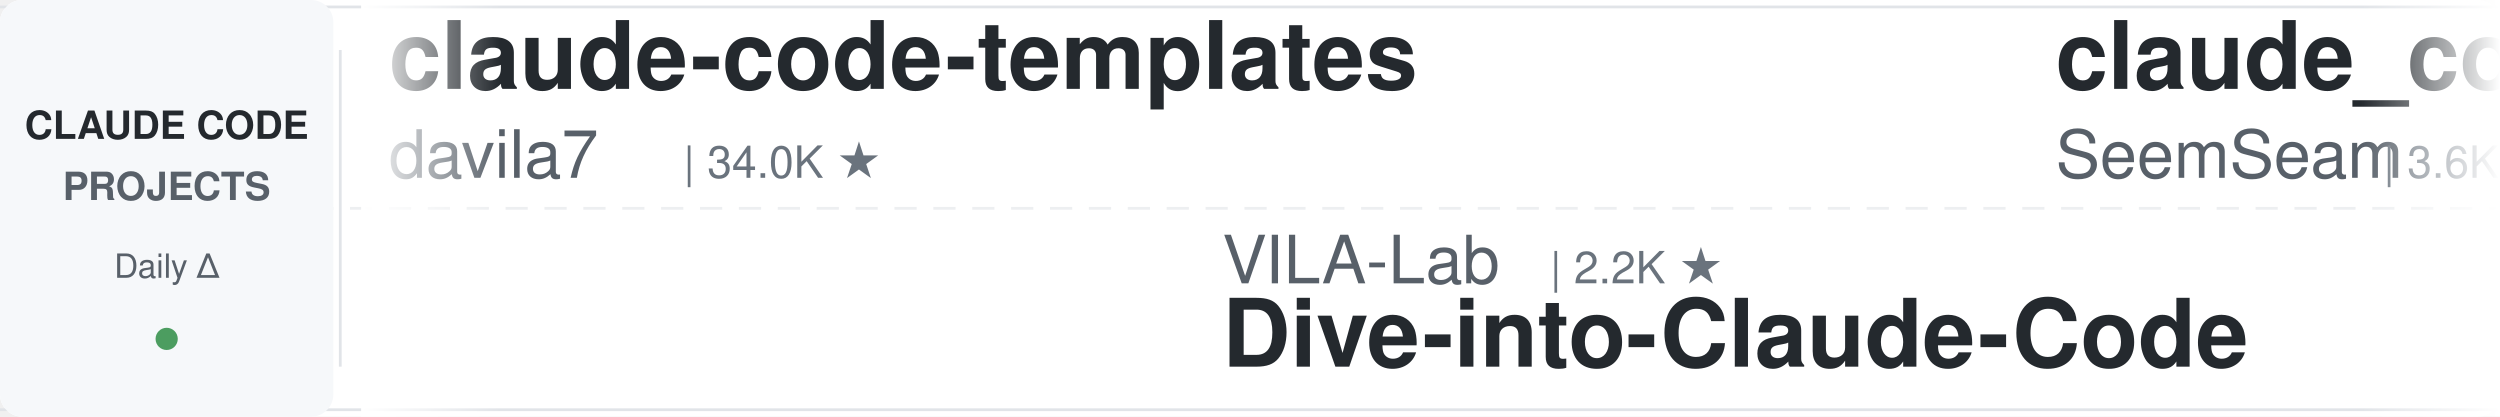
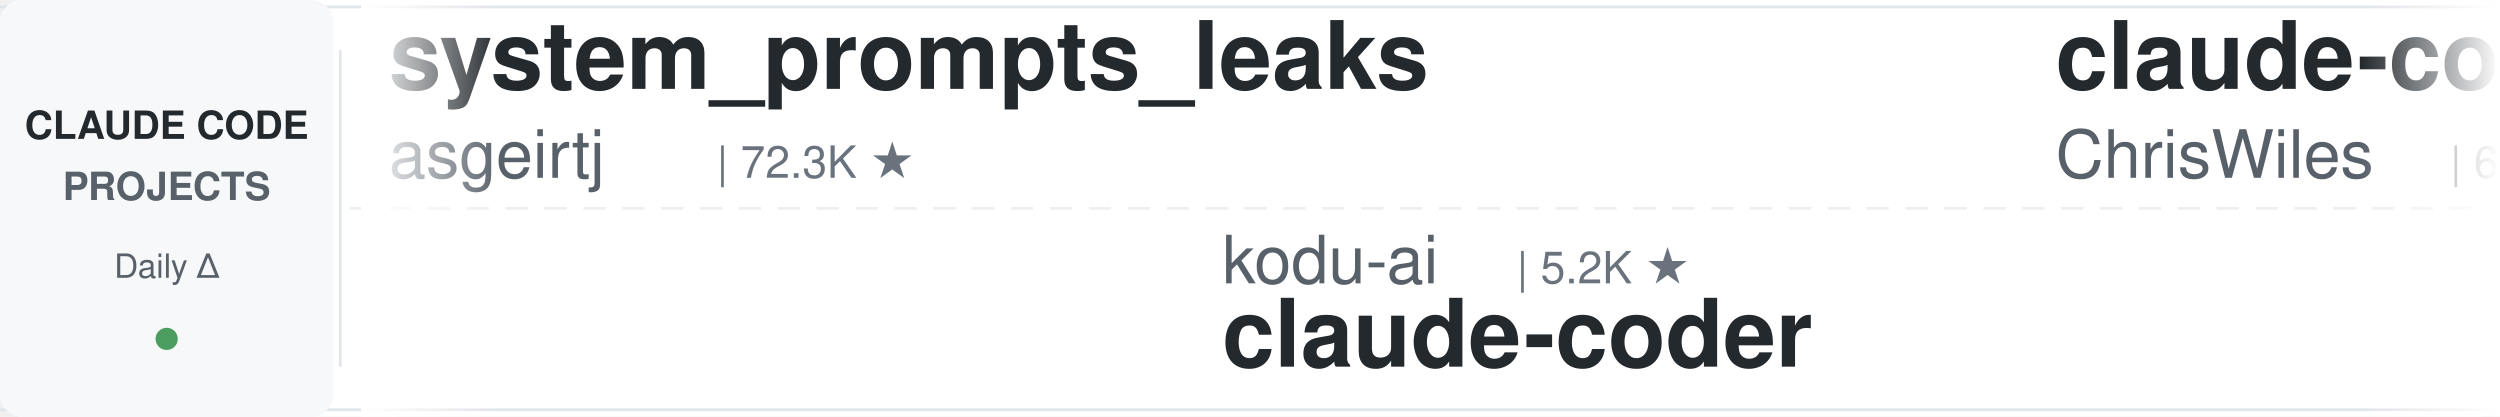
<svg xmlns="http://www.w3.org/2000/svg" width="900" height="150">
  <defs>
    <linearGradient id="leftFade" x1="0%" y1="0%" x2="100%" y2="0%">
      <stop offset="0%" style="stop-color:#ffffff;stop-opacity:1" />
      <stop offset="100%" style="stop-color:#ffffff;stop-opacity:0" />
    </linearGradient>
    <linearGradient id="rightFade" x1="0%" y1="0%" x2="100%" y2="0%">
      <stop offset="0%" style="stop-color:#ffffff;stop-opacity:0" />
      <stop offset="100%" style="stop-color:#ffffff;stop-opacity:1" />
    </linearGradient>
  </defs>
  <rect width="900" height="150" fill="#ffffff" rx="8" />
  <rect x="0" y="2" width="900" height="1" fill="#e1e4e8" />
  <rect x="0" y="147" width="900" height="1" fill="#e1e4e8" />
  <line x1="0" y1="75" x2="900" y2="75" stroke="#e1e4e8" stroke-width="1" stroke-dasharray="8 6" opacity="0.6" />
  <rect x="0" y="0" width="120" height="150" fill="#f6f8fa" rx="8" />
  <text x="60" y="50" font-family="-apple-system, BlinkMacSystemFont, 'Segoe UI', Helvetica, Arial, sans-serif" font-size="14" font-weight="600" fill="#24292e" text-anchor="middle">CLAUDE CODE</text>
  <text x="60" y="72" font-family="-apple-system, BlinkMacSystemFont, 'Segoe UI', Helvetica, Arial, sans-serif" font-size="14" font-weight="600" fill="#586069" text-anchor="middle">PROJECTS</text>
  <text x="60" y="100" font-family="-apple-system, BlinkMacSystemFont, 'Segoe UI', Helvetica, Arial, sans-serif" font-size="12" font-weight="500" fill="#586069" text-anchor="middle">Daily Δ</text>
  <circle cx="60" cy="122" r="4" fill="#22863a" opacity="0.8" />
  <rect x="122" y="18" width="1" height="114" fill="#e1e4e8" />
  <clipPath id="tickerClip">
    <rect x="130" y="0" width="770" height="150" />
  </clipPath>
  <g clip-path="url(#tickerClip)">
    <g id="tickerItems">
      <animateTransform attributeName="transform" attributeType="XML" type="translate" from="0 0" to="-3000 0" dur="54s" repeatCount="indefinite" />
      <g transform="translate(0, 0)">
-         <text x="140" y="32" font-family="-apple-system, BlinkMacSystemFont, 'Segoe UI', Helvetica, Arial, sans-serif" font-size="34" font-weight="600" fill="#24292e">claude-code-templates</text>
-         <text x="140" y="64" font-family="-apple-system, BlinkMacSystemFont, 'Segoe UI', Helvetica, Arial, sans-serif" font-size="24" font-weight="400" fill="#586069">davila7</text>
-         <text x="246" y="64" font-family="-apple-system, BlinkMacSystemFont, 'Segoe UI', Helvetica, Arial, sans-serif" font-size="16" font-weight="500" fill="#6a737d">| 34.0K ★</text>
+         <text x="140" y="32" font-family="-apple-system, BlinkMacSystemFont, 'Segoe UI', Helvetica, Arial, sans-serif" font-size="34" font-weight="600" fill="#24292e">system_prompts_leaks</text>
+         <text x="140" y="64" font-family="-apple-system, BlinkMacSystemFont, 'Segoe UI', Helvetica, Arial, sans-serif" font-size="24" font-weight="400" fill="#586069">asgeirtj</text>
+         <text x="258" y="64" font-family="-apple-system, BlinkMacSystemFont, 'Segoe UI', Helvetica, Arial, sans-serif" font-size="16" font-weight="500" fill="#6a737d">| 72.3K ★</text>
      </g>
      <g transform="translate(300, 0)">
-         <text x="140" y="102" font-family="-apple-system, BlinkMacSystemFont, 'Segoe UI', Helvetica, Arial, sans-serif" font-size="24" font-weight="400" fill="#586069">VILA-Lab</text>
-         <text x="258" y="102" font-family="-apple-system, BlinkMacSystemFont, 'Segoe UI', Helvetica, Arial, sans-serif" font-size="16" font-weight="500" fill="#6a737d">| 2.2K ★</text>
-         <text x="140" y="132" font-family="-apple-system, BlinkMacSystemFont, 'Segoe UI', Helvetica, Arial, sans-serif" font-size="34" font-weight="600" fill="#24292e">Dive-into-Claude-Code</text>
+         <text x="140" y="102" font-family="-apple-system, BlinkMacSystemFont, 'Segoe UI', Helvetica, Arial, sans-serif" font-size="24" font-weight="400" fill="#586069">kodu-ai</text>
+         <text x="246" y="102" font-family="-apple-system, BlinkMacSystemFont, 'Segoe UI', Helvetica, Arial, sans-serif" font-size="16" font-weight="500" fill="#6a737d">| 5.2K ★</text>
+         <text x="140" y="132" font-family="-apple-system, BlinkMacSystemFont, 'Segoe UI', Helvetica, Arial, sans-serif" font-size="34" font-weight="600" fill="#24292e">claude-coder</text>
      </g>
      <g transform="translate(600, 0)">
-         <text x="140" y="32" font-family="-apple-system, BlinkMacSystemFont, 'Segoe UI', Helvetica, Arial, sans-serif" font-size="34" font-weight="600" fill="#24292e">claude_codex_bridge</text>
-         <text x="140" y="64" font-family="-apple-system, BlinkMacSystemFont, 'Segoe UI', Helvetica, Arial, sans-serif" font-size="24" font-weight="400" fill="#586069">SeemSeam</text>
-         <text x="258" y="64" font-family="-apple-system, BlinkMacSystemFont, 'Segoe UI', Helvetica, Arial, sans-serif" font-size="16" font-weight="500" fill="#6a737d">| 3.6K ★</text>
+         <text x="140" y="32" font-family="-apple-system, BlinkMacSystemFont, 'Segoe UI', Helvetica, Arial, sans-serif" font-size="34" font-weight="600" fill="#24292e">claude-code-showcase</text>
+         <text x="140" y="64" font-family="-apple-system, BlinkMacSystemFont, 'Segoe UI', Helvetica, Arial, sans-serif" font-size="24" font-weight="400" fill="#586069">ChrisWiles</text>
+         <text x="282" y="64" font-family="-apple-system, BlinkMacSystemFont, 'Segoe UI', Helvetica, Arial, sans-serif" font-size="16" font-weight="500" fill="#6a737d">| 6.1K ★</text>
      </g>
      <g transform="translate(900, 0)">
-         <text x="140" y="102" font-family="-apple-system, BlinkMacSystemFont, 'Segoe UI', Helvetica, Arial, sans-serif" font-size="24" font-weight="400" fill="#586069">rohitg00</text>
-         <text x="258" y="102" font-family="-apple-system, BlinkMacSystemFont, 'Segoe UI', Helvetica, Arial, sans-serif" font-size="16" font-weight="500" fill="#6a737d">| 2.9K ★</text>
-         <text x="140" y="132" font-family="-apple-system, BlinkMacSystemFont, 'Segoe UI', Helvetica, Arial, sans-serif" font-size="34" font-weight="600" fill="#24292e">awesome-claude-code-tool...</text>
+         <text x="140" y="102" font-family="-apple-system, BlinkMacSystemFont, 'Segoe UI', Helvetica, Arial, sans-serif" font-size="24" font-weight="400" fill="#586069">lorryjovens-hub</text>
+         <text x="342" y="102" font-family="-apple-system, BlinkMacSystemFont, 'Segoe UI', Helvetica, Arial, sans-serif" font-size="16" font-weight="500" fill="#6a737d">| 1.7K ★</text>
+         <text x="140" y="132" font-family="-apple-system, BlinkMacSystemFont, 'Segoe UI', Helvetica, Arial, sans-serif" font-size="34" font-weight="600" fill="#24292e">claude-code-rust</text>
      </g>
      <g transform="translate(1200, 0)">
-         <text x="140" y="32" font-family="-apple-system, BlinkMacSystemFont, 'Segoe UI', Helvetica, Arial, sans-serif" font-size="34" font-weight="600" fill="#24292e">claude_code_src</text>
-         <text x="140" y="64" font-family="-apple-system, BlinkMacSystemFont, 'Segoe UI', Helvetica, Arial, sans-serif" font-size="24" font-weight="400" fill="#586069">ponponon</text>
-         <text x="258" y="64" font-family="-apple-system, BlinkMacSystemFont, 'Segoe UI', Helvetica, Arial, sans-serif" font-size="16" font-weight="500" fill="#6a737d">| 2.3K ★</text>
+         <text x="140" y="32" font-family="-apple-system, BlinkMacSystemFont, 'Segoe UI', Helvetica, Arial, sans-serif" font-size="34" font-weight="600" fill="#24292e">claude-code-reverse</text>
+         <text x="140" y="64" font-family="-apple-system, BlinkMacSystemFont, 'Segoe UI', Helvetica, Arial, sans-serif" font-size="24" font-weight="400" fill="#586069">Yuyz0112</text>
+         <text x="258" y="64" font-family="-apple-system, BlinkMacSystemFont, 'Segoe UI', Helvetica, Arial, sans-serif" font-size="16" font-weight="500" fill="#6a737d">| 2.5K ★</text>
      </g>
      <g transform="translate(1500, 0)">
-         <text x="140" y="102" font-family="-apple-system, BlinkMacSystemFont, 'Segoe UI', Helvetica, Arial, sans-serif" font-size="24" font-weight="400" fill="#586069">anthropics</text>
-         <text x="282" y="102" font-family="-apple-system, BlinkMacSystemFont, 'Segoe UI', Helvetica, Arial, sans-serif" font-size="16" font-weight="500" fill="#6a737d">| 7.0K ★</text>
-         <text x="140" y="132" font-family="-apple-system, BlinkMacSystemFont, 'Segoe UI', Helvetica, Arial, sans-serif" font-size="34" font-weight="600" fill="#24292e">claude-code-security-rev...</text>
+         <text x="140" y="102" font-family="-apple-system, BlinkMacSystemFont, 'Segoe UI', Helvetica, Arial, sans-serif" font-size="24" font-weight="400" fill="#586069">Chachamaru127</text>
+         <text x="318" y="102" font-family="-apple-system, BlinkMacSystemFont, 'Segoe UI', Helvetica, Arial, sans-serif" font-size="16" font-weight="500" fill="#6a737d">| 3.2K ★</text>
+         <text x="140" y="132" font-family="-apple-system, BlinkMacSystemFont, 'Segoe UI', Helvetica, Arial, sans-serif" font-size="34" font-weight="600" fill="#24292e">claude-code-harness</text>
      </g>
      <g transform="translate(1800, 0)">
+         <text x="140" y="32" font-family="-apple-system, BlinkMacSystemFont, 'Segoe UI', Helvetica, Arial, sans-serif" font-size="34" font-weight="600" fill="#24292e">claude-code-tudou</text>
+         <text x="140" y="64" font-family="-apple-system, BlinkMacSystemFont, 'Segoe UI', Helvetica, Arial, sans-serif" font-size="24" font-weight="400" fill="#586069">AICoderTudou</text>
+         <text x="306" y="64" font-family="-apple-system, BlinkMacSystemFont, 'Segoe UI', Helvetica, Arial, sans-serif" font-size="16" font-weight="500" fill="#6a737d">| 494 ★</text>
+       </g>
+       <g transform="translate(2100, 0)">
+         <text x="140" y="102" font-family="-apple-system, BlinkMacSystemFont, 'Segoe UI', Helvetica, Arial, sans-serif" font-size="24" font-weight="400" fill="#586069">Windy3f3f3f3f</text>
+         <text x="318" y="102" font-family="-apple-system, BlinkMacSystemFont, 'Segoe UI', Helvetica, Arial, sans-serif" font-size="16" font-weight="500" fill="#6a737d">| 2.8K ★</text>
+         <text x="140" y="132" font-family="-apple-system, BlinkMacSystemFont, 'Segoe UI', Helvetica, Arial, sans-serif" font-size="34" font-weight="600" fill="#24292e">claude-code-from-scratch</text>
+       </g>
+       <g transform="translate(2400, 0)">
+         <text x="140" y="32" font-family="-apple-system, BlinkMacSystemFont, 'Segoe UI', Helvetica, Arial, sans-serif" font-size="34" font-weight="600" fill="#24292e">claude-code-cli</text>
+         <text x="140" y="64" font-family="-apple-system, BlinkMacSystemFont, 'Segoe UI', Helvetica, Arial, sans-serif" font-size="24" font-weight="400" fill="#586069">huangserva</text>
+         <text x="282" y="64" font-family="-apple-system, BlinkMacSystemFont, 'Segoe UI', Helvetica, Arial, sans-serif" font-size="16" font-weight="500" fill="#6a737d">| 633 ★</text>
+       </g>
+       <g transform="translate(2700, 0)">
+         <text x="140" y="102" font-family="-apple-system, BlinkMacSystemFont, 'Segoe UI', Helvetica, Arial, sans-serif" font-size="24" font-weight="400" fill="#586069">Donchitos</text>
+         <text x="270" y="102" font-family="-apple-system, BlinkMacSystemFont, 'Segoe UI', Helvetica, Arial, sans-serif" font-size="16" font-weight="500" fill="#6a737d">| 40.4K ★</text>
+         <text x="140" y="132" font-family="-apple-system, BlinkMacSystemFont, 'Segoe UI', Helvetica, Arial, sans-serif" font-size="34" font-weight="600" fill="#24292e">Claude-Code-Game-Studios</text>
+       </g>
+       <g transform="translate(3000, 0)">
        <text x="140" y="32" font-family="-apple-system, BlinkMacSystemFont, 'Segoe UI', Helvetica, Arial, sans-serif" font-size="34" font-weight="600" fill="#24292e">system_prompts_leaks</text>
        <text x="140" y="64" font-family="-apple-system, BlinkMacSystemFont, 'Segoe UI', Helvetica, Arial, sans-serif" font-size="24" font-weight="400" fill="#586069">asgeirtj</text>
-         <text x="258" y="64" font-family="-apple-system, BlinkMacSystemFont, 'Segoe UI', Helvetica, Arial, sans-serif" font-size="16" font-weight="500" fill="#6a737d">| 72.2K ★</text>
-       </g>
-       <g transform="translate(2100, 0)">
-         <text x="140" y="102" font-family="-apple-system, BlinkMacSystemFont, 'Segoe UI', Helvetica, Arial, sans-serif" font-size="24" font-weight="400" fill="#586069">ykdojo</text>
-         <text x="234" y="102" font-family="-apple-system, BlinkMacSystemFont, 'Segoe UI', Helvetica, Arial, sans-serif" font-size="16" font-weight="500" fill="#6a737d">| 10.4K ★</text>
-         <text x="140" y="132" font-family="-apple-system, BlinkMacSystemFont, 'Segoe UI', Helvetica, Arial, sans-serif" font-size="34" font-weight="600" fill="#24292e">claude-code-tips</text>
-       </g>
-       <g transform="translate(2400, 0)">
-         <text x="140" y="32" font-family="-apple-system, BlinkMacSystemFont, 'Segoe UI', Helvetica, Arial, sans-serif" font-size="34" font-weight="600" fill="#24292e">claude-code-source</text>
-         <text x="140" y="64" font-family="-apple-system, BlinkMacSystemFont, 'Segoe UI', Helvetica, Arial, sans-serif" font-size="24" font-weight="400" fill="#586069">JrCx7scC</text>
-         <text x="258" y="64" font-family="-apple-system, BlinkMacSystemFont, 'Segoe UI', Helvetica, Arial, sans-serif" font-size="16" font-weight="500" fill="#6a737d">| 377 ★</text>
-       </g>
-       <g transform="translate(2700, 0)">
-         <text x="140" y="102" font-family="-apple-system, BlinkMacSystemFont, 'Segoe UI', Helvetica, Arial, sans-serif" font-size="24" font-weight="400" fill="#586069">ding113</text>
-         <text x="246" y="102" font-family="-apple-system, BlinkMacSystemFont, 'Segoe UI', Helvetica, Arial, sans-serif" font-size="16" font-weight="500" fill="#6a737d">| 3.4K ★</text>
-         <text x="140" y="132" font-family="-apple-system, BlinkMacSystemFont, 'Segoe UI', Helvetica, Arial, sans-serif" font-size="34" font-weight="600" fill="#24292e">claude-code-hub</text>
-       </g>
-       <g transform="translate(3000, 0)">
-         <text x="140" y="32" font-family="-apple-system, BlinkMacSystemFont, 'Segoe UI', Helvetica, Arial, sans-serif" font-size="34" font-weight="600" fill="#24292e">claude-code-templates</text>
-         <text x="140" y="64" font-family="-apple-system, BlinkMacSystemFont, 'Segoe UI', Helvetica, Arial, sans-serif" font-size="24" font-weight="400" fill="#586069">davila7</text>
-         <text x="246" y="64" font-family="-apple-system, BlinkMacSystemFont, 'Segoe UI', Helvetica, Arial, sans-serif" font-size="16" font-weight="500" fill="#6a737d">| 34.0K ★</text>
+         <text x="258" y="64" font-family="-apple-system, BlinkMacSystemFont, 'Segoe UI', Helvetica, Arial, sans-serif" font-size="16" font-weight="500" fill="#6a737d">| 72.3K ★</text>
      </g>
      <g transform="translate(3300, 0)">
-         <text x="140" y="102" font-family="-apple-system, BlinkMacSystemFont, 'Segoe UI', Helvetica, Arial, sans-serif" font-size="24" font-weight="400" fill="#586069">VILA-Lab</text>
-         <text x="258" y="102" font-family="-apple-system, BlinkMacSystemFont, 'Segoe UI', Helvetica, Arial, sans-serif" font-size="16" font-weight="500" fill="#6a737d">| 2.2K ★</text>
-         <text x="140" y="132" font-family="-apple-system, BlinkMacSystemFont, 'Segoe UI', Helvetica, Arial, sans-serif" font-size="34" font-weight="600" fill="#24292e">Dive-into-Claude-Code</text>
+         <text x="140" y="102" font-family="-apple-system, BlinkMacSystemFont, 'Segoe UI', Helvetica, Arial, sans-serif" font-size="24" font-weight="400" fill="#586069">kodu-ai</text>
+         <text x="246" y="102" font-family="-apple-system, BlinkMacSystemFont, 'Segoe UI', Helvetica, Arial, sans-serif" font-size="16" font-weight="500" fill="#6a737d">| 5.2K ★</text>
+         <text x="140" y="132" font-family="-apple-system, BlinkMacSystemFont, 'Segoe UI', Helvetica, Arial, sans-serif" font-size="34" font-weight="600" fill="#24292e">claude-coder</text>
      </g>
      <g transform="translate(3600, 0)">
-         <text x="140" y="32" font-family="-apple-system, BlinkMacSystemFont, 'Segoe UI', Helvetica, Arial, sans-serif" font-size="34" font-weight="600" fill="#24292e">claude_codex_bridge</text>
-         <text x="140" y="64" font-family="-apple-system, BlinkMacSystemFont, 'Segoe UI', Helvetica, Arial, sans-serif" font-size="24" font-weight="400" fill="#586069">SeemSeam</text>
-         <text x="258" y="64" font-family="-apple-system, BlinkMacSystemFont, 'Segoe UI', Helvetica, Arial, sans-serif" font-size="16" font-weight="500" fill="#6a737d">| 3.6K ★</text>
+         <text x="140" y="32" font-family="-apple-system, BlinkMacSystemFont, 'Segoe UI', Helvetica, Arial, sans-serif" font-size="34" font-weight="600" fill="#24292e">claude-code-showcase</text>
+         <text x="140" y="64" font-family="-apple-system, BlinkMacSystemFont, 'Segoe UI', Helvetica, Arial, sans-serif" font-size="24" font-weight="400" fill="#586069">ChrisWiles</text>
+         <text x="282" y="64" font-family="-apple-system, BlinkMacSystemFont, 'Segoe UI', Helvetica, Arial, sans-serif" font-size="16" font-weight="500" fill="#6a737d">| 6.1K ★</text>
      </g>
      <g transform="translate(3900, 0)">
-         <text x="140" y="102" font-family="-apple-system, BlinkMacSystemFont, 'Segoe UI', Helvetica, Arial, sans-serif" font-size="24" font-weight="400" fill="#586069">rohitg00</text>
-         <text x="258" y="102" font-family="-apple-system, BlinkMacSystemFont, 'Segoe UI', Helvetica, Arial, sans-serif" font-size="16" font-weight="500" fill="#6a737d">| 2.9K ★</text>
-         <text x="140" y="132" font-family="-apple-system, BlinkMacSystemFont, 'Segoe UI', Helvetica, Arial, sans-serif" font-size="34" font-weight="600" fill="#24292e">awesome-claude-code-tool...</text>
+         <text x="140" y="102" font-family="-apple-system, BlinkMacSystemFont, 'Segoe UI', Helvetica, Arial, sans-serif" font-size="24" font-weight="400" fill="#586069">lorryjovens-hub</text>
+         <text x="342" y="102" font-family="-apple-system, BlinkMacSystemFont, 'Segoe UI', Helvetica, Arial, sans-serif" font-size="16" font-weight="500" fill="#6a737d">| 1.7K ★</text>
+         <text x="140" y="132" font-family="-apple-system, BlinkMacSystemFont, 'Segoe UI', Helvetica, Arial, sans-serif" font-size="34" font-weight="600" fill="#24292e">claude-code-rust</text>
      </g>
    </g>
  </g>
  <rect x="130" y="0" width="50" height="150" fill="url(#leftFade)" />
  <rect x="850" y="0" width="50" height="150" fill="url(#rightFade)" />
</svg>
